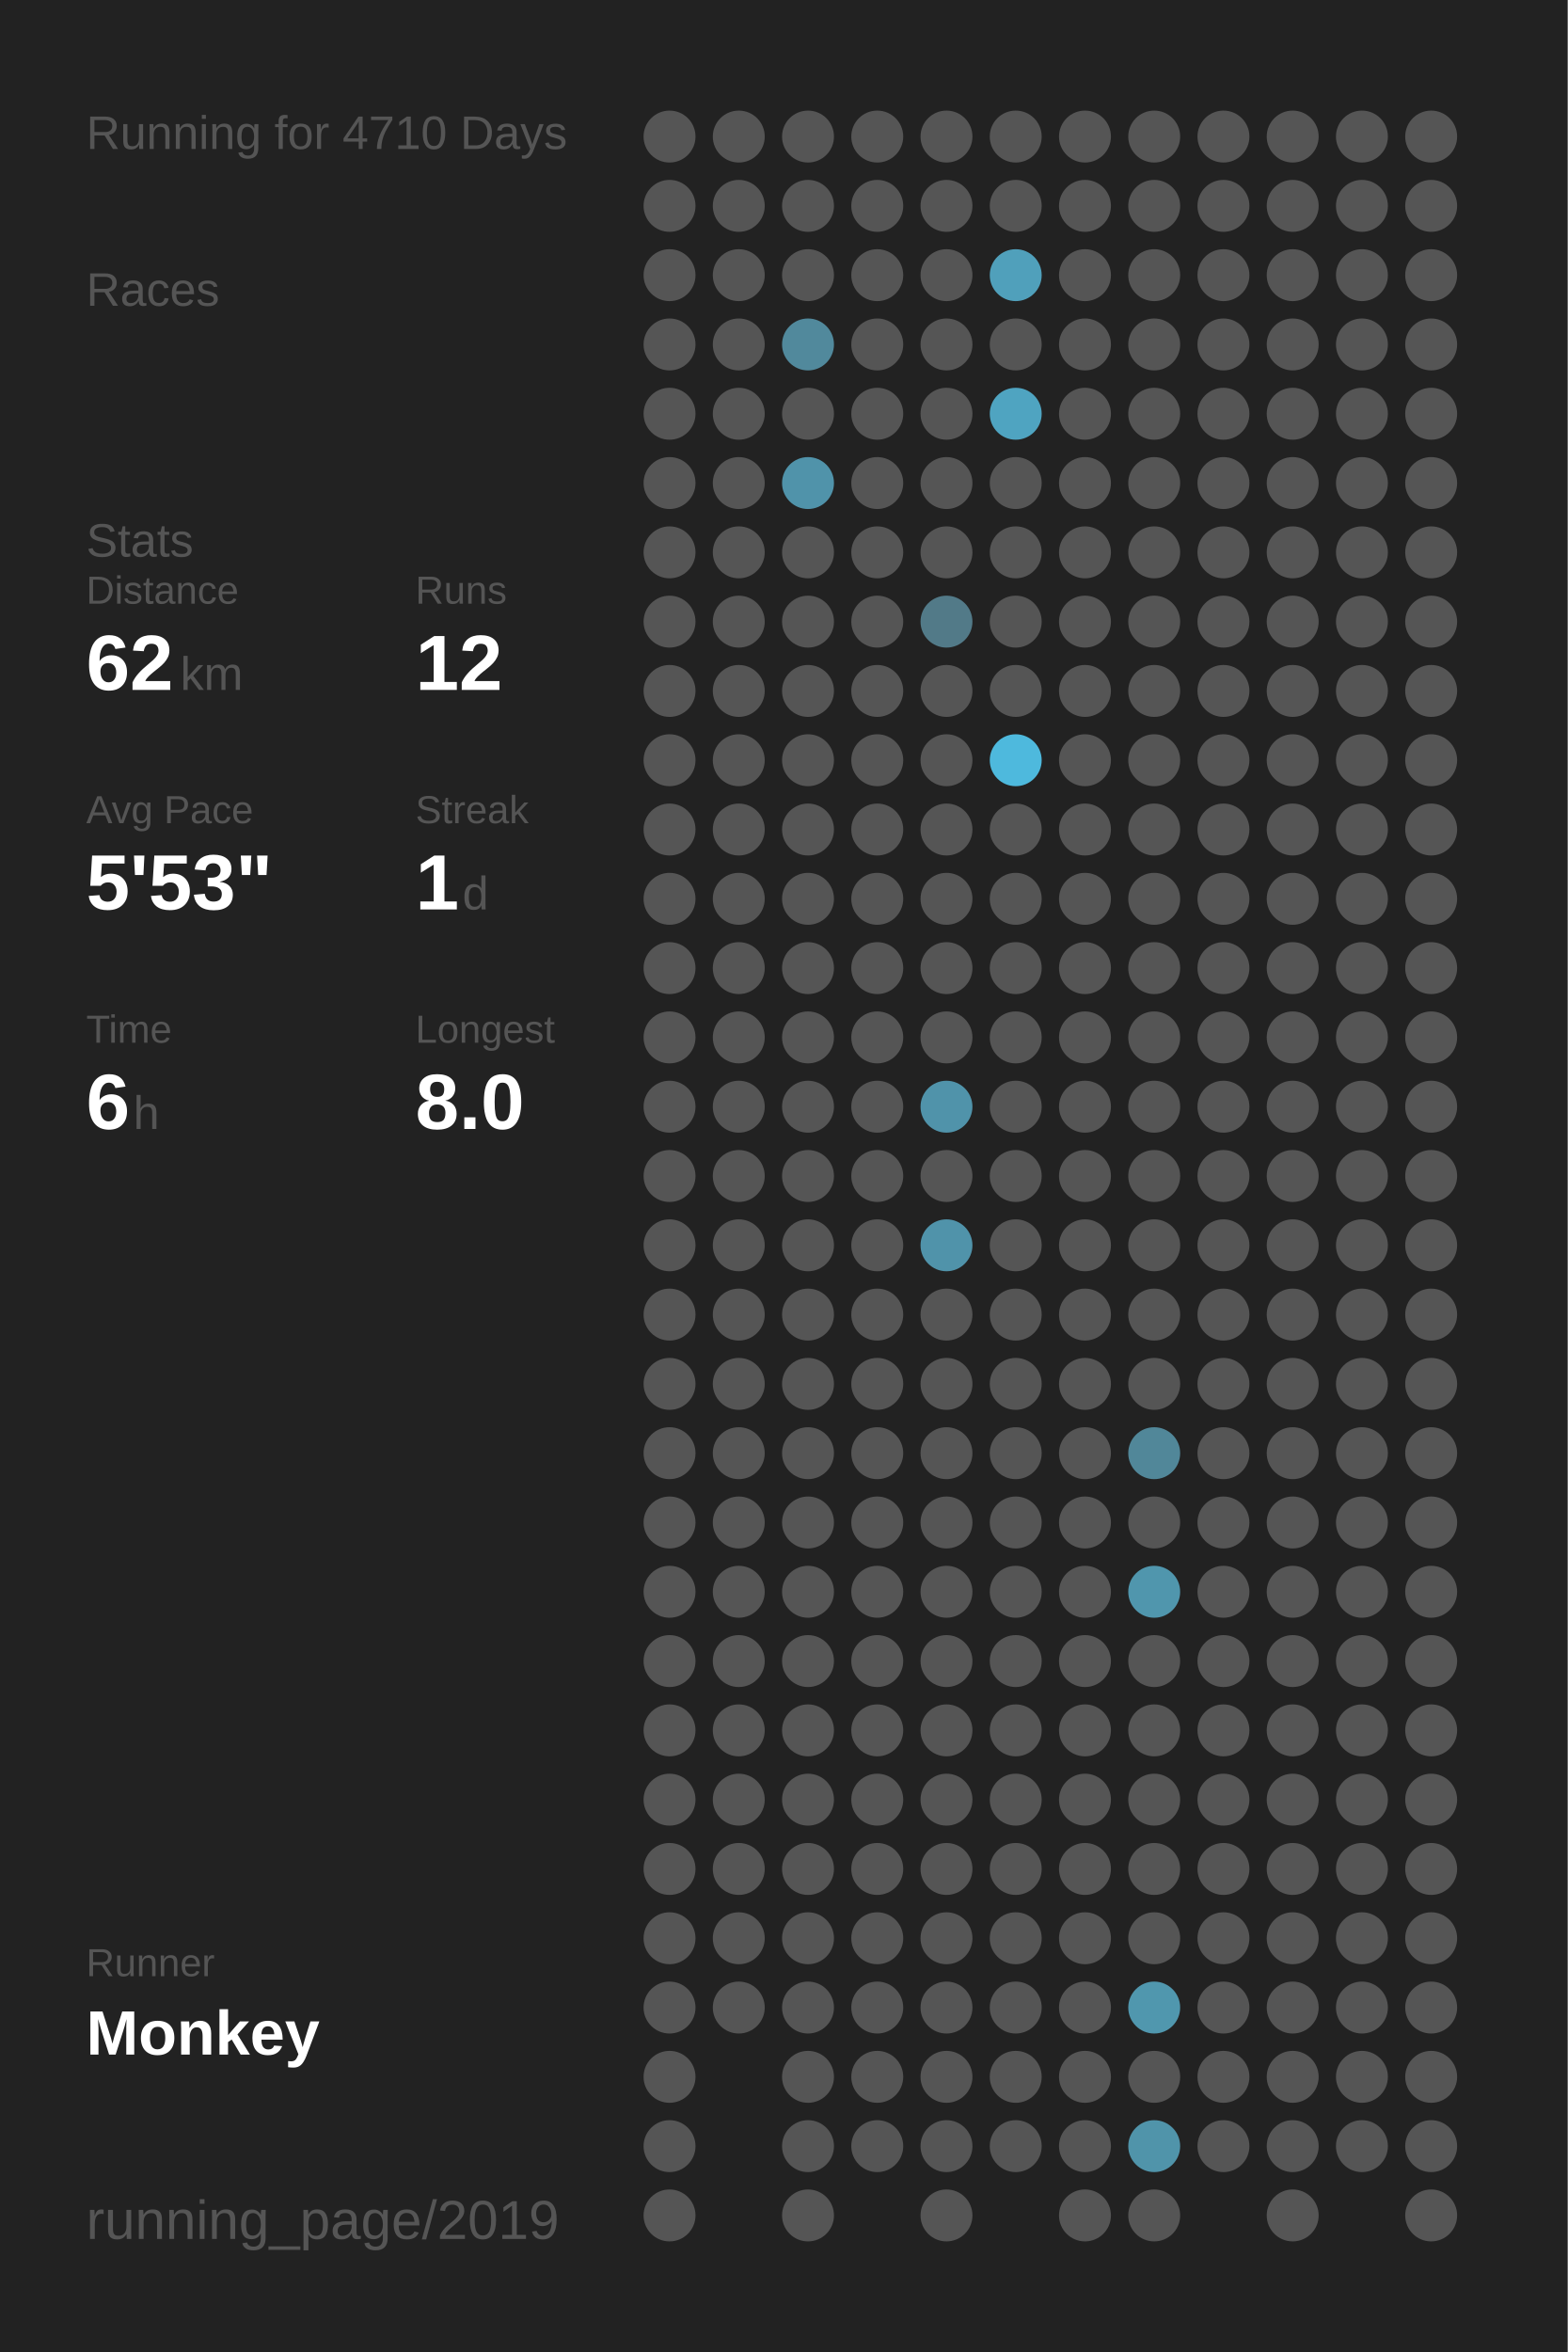
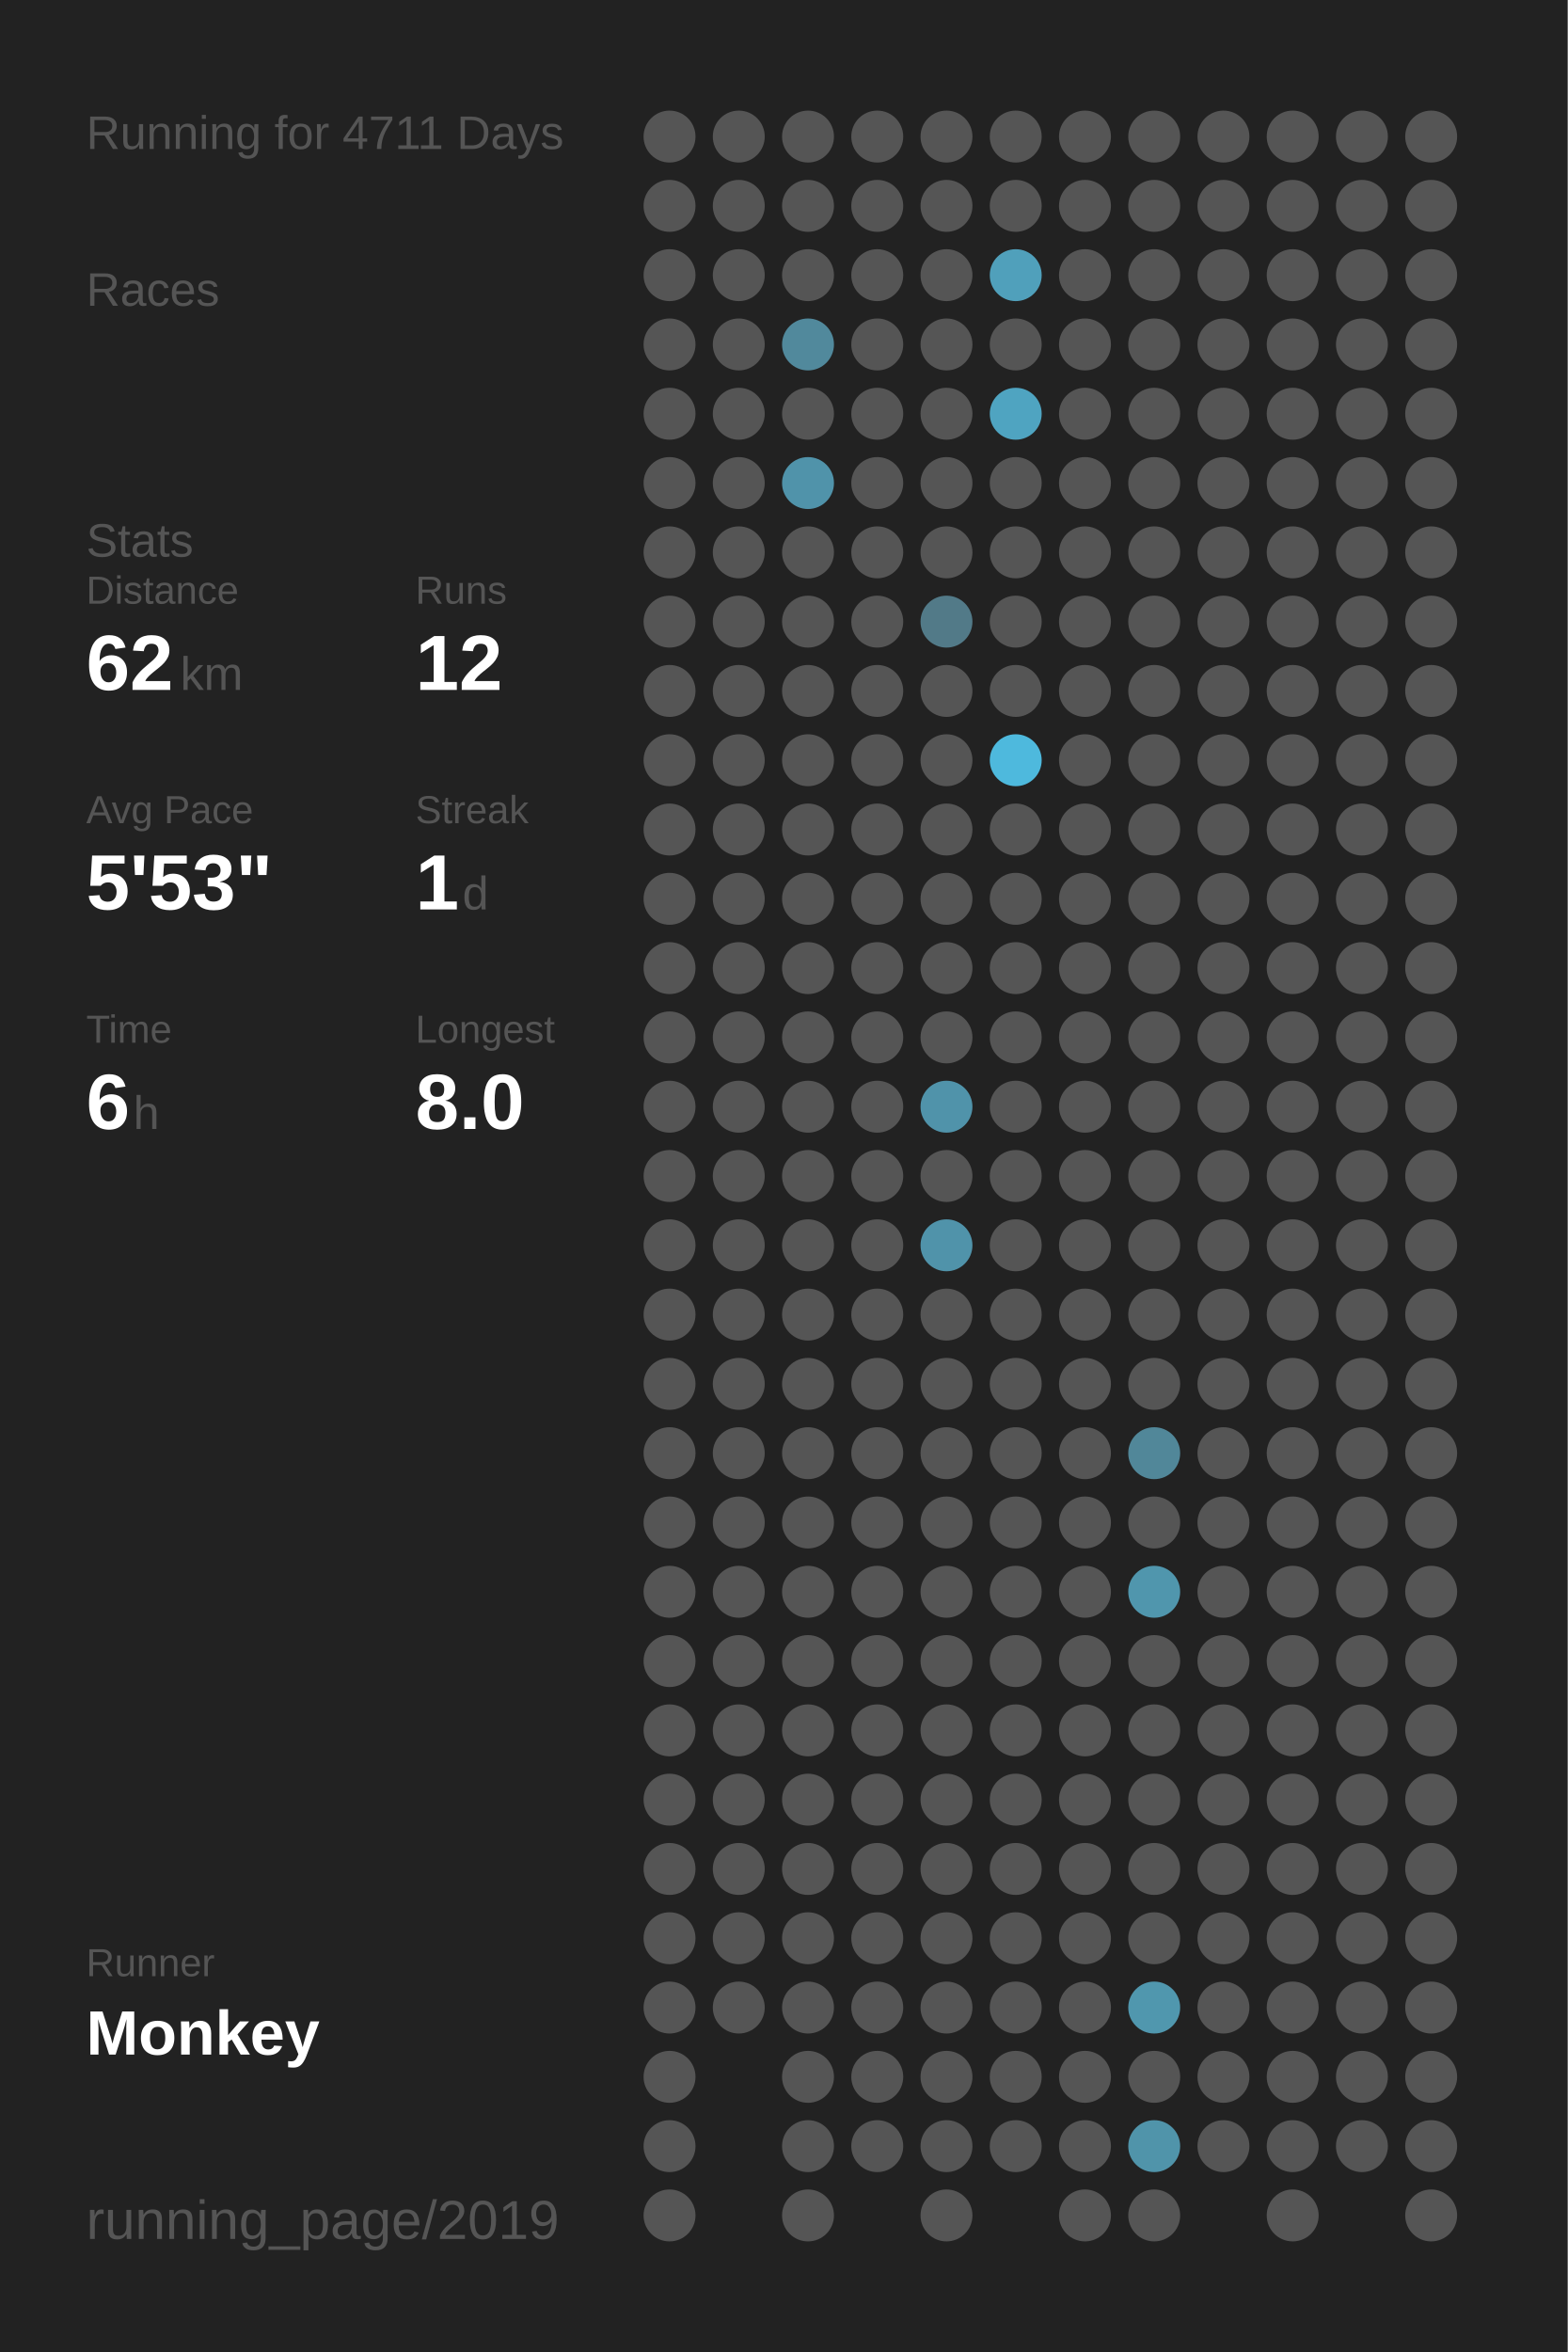
<svg xmlns="http://www.w3.org/2000/svg" baseProfile="full" height="300mm" version="1.1" viewBox="0,0,200,300" width="200mm">
  <defs />
  <rect fill="#222222" height="300" width="200" x="0" y="0" />
-   <text fill="#555555" style="font-size:6px; font-family:Arial;" x="11" y="19">Running for 4710 Days</text>
+   <text fill="#555555" style="font-size:6px; font-family:Arial;" x="11" y="19">Running for 4711 Days</text>
  <text fill="#555555" style="font-size:6px; font-family:Arial;" x="11" y="39">Races</text>
  <text fill="#555555" style="font-size:6px; font-family:Arial;" x="11" y="71">Stats</text>
  <text fill="#555555" style="font-size:5px; font-family:Arial;" x="11" y="77">Distance</text>
  <text fill="#FFFFFF" style="font-size:10px; font-family:Arial; font-weight:bold;" x="11" y="88">62</text>
  <text fill="#555555" style="font-size:6px; font-family:Arial;" x="23" y="88">km</text>
  <text fill="#555555" style="font-size:5px; font-family:Arial;" x="53" y="77">Runs</text>
  <text fill="#FFFFFF" style="font-size:10px; font-family:Arial; font-weight:bold;" x="53" y="88">12</text>
  <text fill="#555555" style="font-size:5px; font-family:Arial;" x="11" y="105">Avg Pace</text>
  <text fill="#FFFFFF" style="font-size:10px; font-family:Arial; font-weight:bold;" x="11" y="116">5'53"</text>
  <text fill="#555555" style="font-size:5px; font-family:Arial;" x="53" y="105">Streak</text>
  <text fill="#FFFFFF" style="font-size:10px; font-family:Arial; font-weight:bold;" x="53" y="116">1</text>
  <text fill="#555555" style="font-size:6px; font-family:Arial;" x="59" y="116">d</text>
  <text fill="#555555" style="font-size:5px; font-family:Arial;" x="11" y="133">Time</text>
  <text fill="#FFFFFF" style="font-size:10px; font-family:Arial; font-weight:bold;" x="11" y="144">6</text>
  <text fill="#555555" style="font-size:6px; font-family:Arial;" x="17" y="144">h</text>
  <text fill="#555555" style="font-size:5px; font-family:Arial;" x="53" y="133">Longest</text>
  <text fill="#FFFFFF" style="font-size:10px; font-family:Arial; font-weight:bold;" x="53" y="144">8.0</text>
  <text fill="#555555" style="font-size:5px; font-family:Arial;" x="11" y="252.065">Runner</text>
  <text fill="#FFFFFF" style="font-size:8px; font-family:Arial; font-weight:bold;" x="11" y="262.065">Monkey</text>
  <text fill="#555555" style="font-size:7px; font-family:Arial;" x="11" y="285.581">running_page/2019</text>
  <circle cx="85.417" cy="17.419" fill="#555555" r="3.312" />
  <circle cx="85.417" cy="26.258" fill="#555555" r="3.312" />
  <circle cx="85.417" cy="35.097" fill="#555555" r="3.312" />
  <circle cx="85.417" cy="43.935" fill="#555555" r="3.312" />
  <circle cx="85.417" cy="52.774" fill="#555555" r="3.312" />
  <circle cx="85.417" cy="61.613" fill="#555555" r="3.312" />
  <circle cx="85.417" cy="70.452" fill="#555555" r="3.312" />
  <circle cx="85.417" cy="79.29" fill="#555555" r="3.312" />
  <circle cx="85.417" cy="88.129" fill="#555555" r="3.312" />
  <circle cx="85.417" cy="96.968" fill="#555555" r="3.312" />
  <circle cx="85.417" cy="105.806" fill="#555555" r="3.312" />
  <circle cx="85.417" cy="114.645" fill="#555555" r="3.312" />
  <circle cx="85.417" cy="123.484" fill="#555555" r="3.312" />
  <circle cx="85.417" cy="132.323" fill="#555555" r="3.312" />
  <circle cx="85.417" cy="141.161" fill="#555555" r="3.312" />
  <circle cx="85.417" cy="150" fill="#555555" r="3.312" />
  <circle cx="85.417" cy="158.839" fill="#555555" r="3.312" />
  <circle cx="85.417" cy="167.677" fill="#555555" r="3.312" />
  <circle cx="85.417" cy="176.516" fill="#555555" r="3.312" />
  <circle cx="85.417" cy="185.355" fill="#555555" r="3.312" />
  <circle cx="85.417" cy="194.194" fill="#555555" r="3.312" />
  <circle cx="85.417" cy="203.032" fill="#555555" r="3.312" />
  <circle cx="85.417" cy="211.871" fill="#555555" r="3.312" />
  <circle cx="85.417" cy="220.71" fill="#555555" r="3.312" />
  <circle cx="85.417" cy="229.548" fill="#555555" r="3.312" />
  <circle cx="85.417" cy="238.387" fill="#555555" r="3.312" />
  <circle cx="85.417" cy="247.226" fill="#555555" r="3.312" />
  <circle cx="85.417" cy="256.065" fill="#555555" r="3.312" />
  <circle cx="85.417" cy="264.903" fill="#555555" r="3.312" />
  <circle cx="85.417" cy="273.742" fill="#555555" r="3.312" />
  <circle cx="85.417" cy="282.581" fill="#555555" r="3.312" />
  <circle cx="94.25" cy="17.419" fill="#555555" r="3.312" />
  <circle cx="94.25" cy="26.258" fill="#555555" r="3.312" />
  <circle cx="94.25" cy="35.097" fill="#555555" r="3.312" />
  <circle cx="94.25" cy="43.935" fill="#555555" r="3.312" />
  <circle cx="94.25" cy="52.774" fill="#555555" r="3.312" />
  <circle cx="94.25" cy="61.613" fill="#555555" r="3.312" />
  <circle cx="94.25" cy="70.452" fill="#555555" r="3.312" />
  <circle cx="94.25" cy="79.29" fill="#555555" r="3.312" />
  <circle cx="94.25" cy="88.129" fill="#555555" r="3.312" />
  <circle cx="94.25" cy="96.968" fill="#555555" r="3.312" />
  <circle cx="94.25" cy="105.806" fill="#555555" r="3.312" />
  <circle cx="94.25" cy="114.645" fill="#555555" r="3.312" />
  <circle cx="94.25" cy="123.484" fill="#555555" r="3.312" />
  <circle cx="94.25" cy="132.323" fill="#555555" r="3.312" />
  <circle cx="94.25" cy="141.161" fill="#555555" r="3.312" />
  <circle cx="94.25" cy="150" fill="#555555" r="3.312" />
  <circle cx="94.25" cy="158.839" fill="#555555" r="3.312" />
  <circle cx="94.25" cy="167.677" fill="#555555" r="3.312" />
  <circle cx="94.25" cy="176.516" fill="#555555" r="3.312" />
  <circle cx="94.25" cy="185.355" fill="#555555" r="3.312" />
  <circle cx="94.25" cy="194.194" fill="#555555" r="3.312" />
  <circle cx="94.25" cy="203.032" fill="#555555" r="3.312" />
  <circle cx="94.25" cy="211.871" fill="#555555" r="3.312" />
  <circle cx="94.25" cy="220.71" fill="#555555" r="3.312" />
  <circle cx="94.25" cy="229.548" fill="#555555" r="3.312" />
  <circle cx="94.25" cy="238.387" fill="#555555" r="3.312" />
  <circle cx="94.25" cy="247.226" fill="#555555" r="3.312" />
  <circle cx="94.25" cy="256.065" fill="#555555" r="3.312" />
  <circle cx="103.083" cy="17.419" fill="#555555" r="3.312" />
  <circle cx="103.083" cy="26.258" fill="#555555" r="3.312" />
  <circle cx="103.083" cy="35.097" fill="#555555" r="3.312" />
  <circle cx="103.083" cy="43.935" fill="#51899c" r="3.312" />
  <circle cx="103.083" cy="52.774" fill="#555555" r="3.312" />
  <circle cx="103.083" cy="61.613" fill="#5093aa" r="3.312" />
  <circle cx="103.083" cy="70.452" fill="#555555" r="3.312" />
  <circle cx="103.083" cy="79.29" fill="#555555" r="3.312" />
  <circle cx="103.083" cy="88.129" fill="#555555" r="3.312" />
  <circle cx="103.083" cy="96.968" fill="#555555" r="3.312" />
  <circle cx="103.083" cy="105.806" fill="#555555" r="3.312" />
  <circle cx="103.083" cy="114.645" fill="#555555" r="3.312" />
  <circle cx="103.083" cy="123.484" fill="#555555" r="3.312" />
  <circle cx="103.083" cy="132.323" fill="#555555" r="3.312" />
  <circle cx="103.083" cy="141.161" fill="#555555" r="3.312" />
  <circle cx="103.083" cy="150" fill="#555555" r="3.312" />
  <circle cx="103.083" cy="158.839" fill="#555555" r="3.312" />
  <circle cx="103.083" cy="167.677" fill="#555555" r="3.312" />
  <circle cx="103.083" cy="176.516" fill="#555555" r="3.312" />
  <circle cx="103.083" cy="185.355" fill="#555555" r="3.312" />
  <circle cx="103.083" cy="194.194" fill="#555555" r="3.312" />
  <circle cx="103.083" cy="203.032" fill="#555555" r="3.312" />
  <circle cx="103.083" cy="211.871" fill="#555555" r="3.312" />
  <circle cx="103.083" cy="220.71" fill="#555555" r="3.312" />
  <circle cx="103.083" cy="229.548" fill="#555555" r="3.312" />
  <circle cx="103.083" cy="238.387" fill="#555555" r="3.312" />
  <circle cx="103.083" cy="247.226" fill="#555555" r="3.312" />
  <circle cx="103.083" cy="256.065" fill="#555555" r="3.312" />
  <circle cx="103.083" cy="264.903" fill="#555555" r="3.312" />
  <circle cx="103.083" cy="273.742" fill="#555555" r="3.312" />
  <circle cx="103.083" cy="282.581" fill="#555555" r="3.312" />
  <circle cx="111.917" cy="17.419" fill="#555555" r="3.312" />
  <circle cx="111.917" cy="26.258" fill="#555555" r="3.312" />
  <circle cx="111.917" cy="35.097" fill="#555555" r="3.312" />
  <circle cx="111.917" cy="43.935" fill="#555555" r="3.312" />
  <circle cx="111.917" cy="52.774" fill="#555555" r="3.312" />
  <circle cx="111.917" cy="61.613" fill="#555555" r="3.312" />
  <circle cx="111.917" cy="70.452" fill="#555555" r="3.312" />
  <circle cx="111.917" cy="79.29" fill="#555555" r="3.312" />
  <circle cx="111.917" cy="88.129" fill="#555555" r="3.312" />
  <circle cx="111.917" cy="96.968" fill="#555555" r="3.312" />
  <circle cx="111.917" cy="105.806" fill="#555555" r="3.312" />
  <circle cx="111.917" cy="114.645" fill="#555555" r="3.312" />
  <circle cx="111.917" cy="123.484" fill="#555555" r="3.312" />
  <circle cx="111.917" cy="132.323" fill="#555555" r="3.312" />
  <circle cx="111.917" cy="141.161" fill="#555555" r="3.312" />
  <circle cx="111.917" cy="150" fill="#555555" r="3.312" />
  <circle cx="111.917" cy="158.839" fill="#555555" r="3.312" />
  <circle cx="111.917" cy="167.677" fill="#555555" r="3.312" />
  <circle cx="111.917" cy="176.516" fill="#555555" r="3.312" />
  <circle cx="111.917" cy="185.355" fill="#555555" r="3.312" />
  <circle cx="111.917" cy="194.194" fill="#555555" r="3.312" />
  <circle cx="111.917" cy="203.032" fill="#555555" r="3.312" />
  <circle cx="111.917" cy="211.871" fill="#555555" r="3.312" />
  <circle cx="111.917" cy="220.71" fill="#555555" r="3.312" />
  <circle cx="111.917" cy="229.548" fill="#555555" r="3.312" />
  <circle cx="111.917" cy="238.387" fill="#555555" r="3.312" />
  <circle cx="111.917" cy="247.226" fill="#555555" r="3.312" />
  <circle cx="111.917" cy="256.065" fill="#555555" r="3.312" />
  <circle cx="111.917" cy="264.903" fill="#555555" r="3.312" />
  <circle cx="111.917" cy="273.742" fill="#555555" r="3.312" />
  <circle cx="120.75" cy="17.419" fill="#555555" r="3.312" />
  <circle cx="120.75" cy="26.258" fill="#555555" r="3.312" />
  <circle cx="120.75" cy="35.097" fill="#555555" r="3.312" />
  <circle cx="120.75" cy="43.935" fill="#555555" r="3.312" />
  <circle cx="120.75" cy="52.774" fill="#555555" r="3.312" />
  <circle cx="120.75" cy="61.613" fill="#555555" r="3.312" />
  <circle cx="120.75" cy="70.452" fill="#555555" r="3.312" />
  <circle cx="120.75" cy="79.29" fill="#527a88" r="3.312" />
  <circle cx="120.75" cy="88.129" fill="#555555" r="3.312" />
  <circle cx="120.75" cy="96.968" fill="#555555" r="3.312" />
  <circle cx="120.75" cy="105.806" fill="#555555" r="3.312" />
  <circle cx="120.75" cy="114.645" fill="#555555" r="3.312" />
  <circle cx="120.75" cy="123.484" fill="#555555" r="3.312" />
  <circle cx="120.75" cy="132.323" fill="#555555" r="3.312" />
  <circle cx="120.75" cy="141.161" fill="#5093aa" r="3.312" />
  <circle cx="120.75" cy="150" fill="#555555" r="3.312" />
  <circle cx="120.75" cy="158.839" fill="#5093aa" r="3.312" />
  <circle cx="120.75" cy="167.677" fill="#555555" r="3.312" />
  <circle cx="120.75" cy="176.516" fill="#555555" r="3.312" />
  <circle cx="120.75" cy="185.355" fill="#555555" r="3.312" />
  <circle cx="120.75" cy="194.194" fill="#555555" r="3.312" />
  <circle cx="120.75" cy="203.032" fill="#555555" r="3.312" />
  <circle cx="120.75" cy="211.871" fill="#555555" r="3.312" />
  <circle cx="120.75" cy="220.71" fill="#555555" r="3.312" />
  <circle cx="120.75" cy="229.548" fill="#555555" r="3.312" />
  <circle cx="120.75" cy="238.387" fill="#555555" r="3.312" />
  <circle cx="120.75" cy="247.226" fill="#555555" r="3.312" />
  <circle cx="120.75" cy="256.065" fill="#555555" r="3.312" />
  <circle cx="120.75" cy="264.903" fill="#555555" r="3.312" />
  <circle cx="120.75" cy="273.742" fill="#555555" r="3.312" />
  <circle cx="120.75" cy="282.581" fill="#555555" r="3.312" />
  <circle cx="129.583" cy="17.419" fill="#555555" r="3.312" />
  <circle cx="129.583" cy="26.258" fill="#555555" r="3.312" />
  <circle cx="129.583" cy="35.097" fill="#50a0bb" r="3.312" />
  <circle cx="129.583" cy="43.935" fill="#555555" r="3.312" />
  <circle cx="129.583" cy="52.774" fill="#4fa4c1" r="3.312" />
  <circle cx="129.583" cy="61.613" fill="#555555" r="3.312" />
  <circle cx="129.583" cy="70.452" fill="#555555" r="3.312" />
  <circle cx="129.583" cy="79.29" fill="#555555" r="3.312" />
  <circle cx="129.583" cy="88.129" fill="#555555" r="3.312" />
  <circle cx="129.583" cy="96.968" fill="#4eb9dd" r="3.312" />
  <circle cx="129.583" cy="105.806" fill="#555555" r="3.312" />
  <circle cx="129.583" cy="114.645" fill="#555555" r="3.312" />
  <circle cx="129.583" cy="123.484" fill="#555555" r="3.312" />
  <circle cx="129.583" cy="132.323" fill="#555555" r="3.312" />
  <circle cx="129.583" cy="141.161" fill="#555555" r="3.312" />
  <circle cx="129.583" cy="150" fill="#555555" r="3.312" />
  <circle cx="129.583" cy="158.839" fill="#555555" r="3.312" />
  <circle cx="129.583" cy="167.677" fill="#555555" r="3.312" />
  <circle cx="129.583" cy="176.516" fill="#555555" r="3.312" />
  <circle cx="129.583" cy="185.355" fill="#555555" r="3.312" />
  <circle cx="129.583" cy="194.194" fill="#555555" r="3.312" />
  <circle cx="129.583" cy="203.032" fill="#555555" r="3.312" />
  <circle cx="129.583" cy="211.871" fill="#555555" r="3.312" />
  <circle cx="129.583" cy="220.71" fill="#555555" r="3.312" />
  <circle cx="129.583" cy="229.548" fill="#555555" r="3.312" />
  <circle cx="129.583" cy="238.387" fill="#555555" r="3.312" />
  <circle cx="129.583" cy="247.226" fill="#555555" r="3.312" />
  <circle cx="129.583" cy="256.065" fill="#555555" r="3.312" />
  <circle cx="129.583" cy="264.903" fill="#555555" r="3.312" />
  <circle cx="129.583" cy="273.742" fill="#555555" r="3.312" />
  <circle cx="138.417" cy="17.419" fill="#555555" r="3.312" />
  <circle cx="138.417" cy="26.258" fill="#555555" r="3.312" />
  <circle cx="138.417" cy="35.097" fill="#555555" r="3.312" />
  <circle cx="138.417" cy="43.935" fill="#555555" r="3.312" />
  <circle cx="138.417" cy="52.774" fill="#555555" r="3.312" />
  <circle cx="138.417" cy="61.613" fill="#555555" r="3.312" />
  <circle cx="138.417" cy="70.452" fill="#555555" r="3.312" />
  <circle cx="138.417" cy="79.29" fill="#555555" r="3.312" />
  <circle cx="138.417" cy="88.129" fill="#555555" r="3.312" />
  <circle cx="138.417" cy="96.968" fill="#555555" r="3.312" />
  <circle cx="138.417" cy="105.806" fill="#555555" r="3.312" />
  <circle cx="138.417" cy="114.645" fill="#555555" r="3.312" />
  <circle cx="138.417" cy="123.484" fill="#555555" r="3.312" />
  <circle cx="138.417" cy="132.323" fill="#555555" r="3.312" />
  <circle cx="138.417" cy="141.161" fill="#555555" r="3.312" />
  <circle cx="138.417" cy="150" fill="#555555" r="3.312" />
  <circle cx="138.417" cy="158.839" fill="#555555" r="3.312" />
  <circle cx="138.417" cy="167.677" fill="#555555" r="3.312" />
  <circle cx="138.417" cy="176.516" fill="#555555" r="3.312" />
  <circle cx="138.417" cy="185.355" fill="#555555" r="3.312" />
  <circle cx="138.417" cy="194.194" fill="#555555" r="3.312" />
  <circle cx="138.417" cy="203.032" fill="#555555" r="3.312" />
  <circle cx="138.417" cy="211.871" fill="#555555" r="3.312" />
  <circle cx="138.417" cy="220.71" fill="#555555" r="3.312" />
  <circle cx="138.417" cy="229.548" fill="#555555" r="3.312" />
  <circle cx="138.417" cy="238.387" fill="#555555" r="3.312" />
  <circle cx="138.417" cy="247.226" fill="#555555" r="3.312" />
  <circle cx="138.417" cy="256.065" fill="#555555" r="3.312" />
  <circle cx="138.417" cy="264.903" fill="#555555" r="3.312" />
  <circle cx="138.417" cy="273.742" fill="#555555" r="3.312" />
  <circle cx="138.417" cy="282.581" fill="#555555" r="3.312" />
  <circle cx="147.25" cy="17.419" fill="#555555" r="3.312" />
  <circle cx="147.25" cy="26.258" fill="#555555" r="3.312" />
  <circle cx="147.25" cy="35.097" fill="#555555" r="3.312" />
  <circle cx="147.25" cy="43.935" fill="#555555" r="3.312" />
  <circle cx="147.25" cy="52.774" fill="#555555" r="3.312" />
  <circle cx="147.25" cy="61.613" fill="#555555" r="3.312" />
  <circle cx="147.25" cy="70.452" fill="#555555" r="3.312" />
  <circle cx="147.25" cy="79.29" fill="#555555" r="3.312" />
  <circle cx="147.25" cy="88.129" fill="#555555" r="3.312" />
  <circle cx="147.25" cy="96.968" fill="#555555" r="3.312" />
  <circle cx="147.25" cy="105.806" fill="#555555" r="3.312" />
  <circle cx="147.25" cy="114.645" fill="#555555" r="3.312" />
  <circle cx="147.25" cy="123.484" fill="#555555" r="3.312" />
  <circle cx="147.25" cy="132.323" fill="#555555" r="3.312" />
  <circle cx="147.25" cy="141.161" fill="#555555" r="3.312" />
  <circle cx="147.25" cy="150" fill="#555555" r="3.312" />
  <circle cx="147.25" cy="158.839" fill="#555555" r="3.312" />
  <circle cx="147.25" cy="167.677" fill="#555555" r="3.312" />
  <circle cx="147.25" cy="176.516" fill="#555555" r="3.312" />
  <circle cx="147.25" cy="185.355" fill="#518799" r="3.312" />
  <circle cx="147.25" cy="194.194" fill="#555555" r="3.312" />
  <circle cx="147.25" cy="203.032" fill="#5096ad" r="3.312" />
  <circle cx="147.25" cy="211.871" fill="#555555" r="3.312" />
  <circle cx="147.25" cy="220.71" fill="#555555" r="3.312" />
  <circle cx="147.25" cy="229.548" fill="#555555" r="3.312" />
  <circle cx="147.25" cy="238.387" fill="#555555" r="3.312" />
  <circle cx="147.25" cy="247.226" fill="#555555" r="3.312" />
  <circle cx="147.25" cy="256.065" fill="#5097ae" r="3.312" />
  <circle cx="147.25" cy="264.903" fill="#555555" r="3.312" />
  <circle cx="147.25" cy="273.742" fill="#5094aa" r="3.312" />
  <circle cx="147.25" cy="282.581" fill="#555555" r="3.312" />
  <circle cx="156.083" cy="17.419" fill="#555555" r="3.312" />
  <circle cx="156.083" cy="26.258" fill="#555555" r="3.312" />
  <circle cx="156.083" cy="35.097" fill="#555555" r="3.312" />
  <circle cx="156.083" cy="43.935" fill="#555555" r="3.312" />
  <circle cx="156.083" cy="52.774" fill="#555555" r="3.312" />
  <circle cx="156.083" cy="61.613" fill="#555555" r="3.312" />
  <circle cx="156.083" cy="70.452" fill="#555555" r="3.312" />
  <circle cx="156.083" cy="79.29" fill="#555555" r="3.312" />
  <circle cx="156.083" cy="88.129" fill="#555555" r="3.312" />
  <circle cx="156.083" cy="96.968" fill="#555555" r="3.312" />
  <circle cx="156.083" cy="105.806" fill="#555555" r="3.312" />
  <circle cx="156.083" cy="114.645" fill="#555555" r="3.312" />
  <circle cx="156.083" cy="123.484" fill="#555555" r="3.312" />
  <circle cx="156.083" cy="132.323" fill="#555555" r="3.312" />
  <circle cx="156.083" cy="141.161" fill="#555555" r="3.312" />
  <circle cx="156.083" cy="150" fill="#555555" r="3.312" />
  <circle cx="156.083" cy="158.839" fill="#555555" r="3.312" />
  <circle cx="156.083" cy="167.677" fill="#555555" r="3.312" />
  <circle cx="156.083" cy="176.516" fill="#555555" r="3.312" />
  <circle cx="156.083" cy="185.355" fill="#555555" r="3.312" />
  <circle cx="156.083" cy="194.194" fill="#555555" r="3.312" />
  <circle cx="156.083" cy="203.032" fill="#555555" r="3.312" />
  <circle cx="156.083" cy="211.871" fill="#555555" r="3.312" />
  <circle cx="156.083" cy="220.71" fill="#555555" r="3.312" />
  <circle cx="156.083" cy="229.548" fill="#555555" r="3.312" />
  <circle cx="156.083" cy="238.387" fill="#555555" r="3.312" />
  <circle cx="156.083" cy="247.226" fill="#555555" r="3.312" />
  <circle cx="156.083" cy="256.065" fill="#555555" r="3.312" />
  <circle cx="156.083" cy="264.903" fill="#555555" r="3.312" />
  <circle cx="156.083" cy="273.742" fill="#555555" r="3.312" />
  <circle cx="164.917" cy="17.419" fill="#555555" r="3.312" />
  <circle cx="164.917" cy="26.258" fill="#555555" r="3.312" />
  <circle cx="164.917" cy="35.097" fill="#555555" r="3.312" />
  <circle cx="164.917" cy="43.935" fill="#555555" r="3.312" />
  <circle cx="164.917" cy="52.774" fill="#555555" r="3.312" />
  <circle cx="164.917" cy="61.613" fill="#555555" r="3.312" />
  <circle cx="164.917" cy="70.452" fill="#555555" r="3.312" />
  <circle cx="164.917" cy="79.29" fill="#555555" r="3.312" />
  <circle cx="164.917" cy="88.129" fill="#555555" r="3.312" />
  <circle cx="164.917" cy="96.968" fill="#555555" r="3.312" />
  <circle cx="164.917" cy="105.806" fill="#555555" r="3.312" />
  <circle cx="164.917" cy="114.645" fill="#555555" r="3.312" />
  <circle cx="164.917" cy="123.484" fill="#555555" r="3.312" />
  <circle cx="164.917" cy="132.323" fill="#555555" r="3.312" />
  <circle cx="164.917" cy="141.161" fill="#555555" r="3.312" />
  <circle cx="164.917" cy="150" fill="#555555" r="3.312" />
  <circle cx="164.917" cy="158.839" fill="#555555" r="3.312" />
  <circle cx="164.917" cy="167.677" fill="#555555" r="3.312" />
  <circle cx="164.917" cy="176.516" fill="#555555" r="3.312" />
  <circle cx="164.917" cy="185.355" fill="#555555" r="3.312" />
  <circle cx="164.917" cy="194.194" fill="#555555" r="3.312" />
  <circle cx="164.917" cy="203.032" fill="#555555" r="3.312" />
  <circle cx="164.917" cy="211.871" fill="#555555" r="3.312" />
  <circle cx="164.917" cy="220.71" fill="#555555" r="3.312" />
  <circle cx="164.917" cy="229.548" fill="#555555" r="3.312" />
  <circle cx="164.917" cy="238.387" fill="#555555" r="3.312" />
  <circle cx="164.917" cy="247.226" fill="#555555" r="3.312" />
  <circle cx="164.917" cy="256.065" fill="#555555" r="3.312" />
  <circle cx="164.917" cy="264.903" fill="#555555" r="3.312" />
  <circle cx="164.917" cy="273.742" fill="#555555" r="3.312" />
  <circle cx="164.917" cy="282.581" fill="#555555" r="3.312" />
  <circle cx="173.75" cy="17.419" fill="#555555" r="3.312" />
  <circle cx="173.75" cy="26.258" fill="#555555" r="3.312" />
  <circle cx="173.75" cy="35.097" fill="#555555" r="3.312" />
  <circle cx="173.75" cy="43.935" fill="#555555" r="3.312" />
  <circle cx="173.75" cy="52.774" fill="#555555" r="3.312" />
  <circle cx="173.75" cy="61.613" fill="#555555" r="3.312" />
  <circle cx="173.75" cy="70.452" fill="#555555" r="3.312" />
  <circle cx="173.75" cy="79.29" fill="#555555" r="3.312" />
  <circle cx="173.75" cy="88.129" fill="#555555" r="3.312" />
  <circle cx="173.75" cy="96.968" fill="#555555" r="3.312" />
  <circle cx="173.75" cy="105.806" fill="#555555" r="3.312" />
  <circle cx="173.75" cy="114.645" fill="#555555" r="3.312" />
  <circle cx="173.75" cy="123.484" fill="#555555" r="3.312" />
  <circle cx="173.75" cy="132.323" fill="#555555" r="3.312" />
  <circle cx="173.75" cy="141.161" fill="#555555" r="3.312" />
  <circle cx="173.75" cy="150" fill="#555555" r="3.312" />
  <circle cx="173.75" cy="158.839" fill="#555555" r="3.312" />
  <circle cx="173.75" cy="167.677" fill="#555555" r="3.312" />
  <circle cx="173.75" cy="176.516" fill="#555555" r="3.312" />
  <circle cx="173.75" cy="185.355" fill="#555555" r="3.312" />
  <circle cx="173.75" cy="194.194" fill="#555555" r="3.312" />
  <circle cx="173.75" cy="203.032" fill="#555555" r="3.312" />
  <circle cx="173.75" cy="211.871" fill="#555555" r="3.312" />
  <circle cx="173.75" cy="220.71" fill="#555555" r="3.312" />
  <circle cx="173.75" cy="229.548" fill="#555555" r="3.312" />
  <circle cx="173.75" cy="238.387" fill="#555555" r="3.312" />
  <circle cx="173.75" cy="247.226" fill="#555555" r="3.312" />
  <circle cx="173.75" cy="256.065" fill="#555555" r="3.312" />
  <circle cx="173.75" cy="264.903" fill="#555555" r="3.312" />
  <circle cx="173.75" cy="273.742" fill="#555555" r="3.312" />
  <circle cx="182.583" cy="17.419" fill="#555555" r="3.312" />
  <circle cx="182.583" cy="26.258" fill="#555555" r="3.312" />
  <circle cx="182.583" cy="35.097" fill="#555555" r="3.312" />
  <circle cx="182.583" cy="43.935" fill="#555555" r="3.312" />
  <circle cx="182.583" cy="52.774" fill="#555555" r="3.312" />
  <circle cx="182.583" cy="61.613" fill="#555555" r="3.312" />
  <circle cx="182.583" cy="70.452" fill="#555555" r="3.312" />
  <circle cx="182.583" cy="79.29" fill="#555555" r="3.312" />
  <circle cx="182.583" cy="88.129" fill="#555555" r="3.312" />
  <circle cx="182.583" cy="96.968" fill="#555555" r="3.312" />
  <circle cx="182.583" cy="105.806" fill="#555555" r="3.312" />
  <circle cx="182.583" cy="114.645" fill="#555555" r="3.312" />
  <circle cx="182.583" cy="123.484" fill="#555555" r="3.312" />
  <circle cx="182.583" cy="132.323" fill="#555555" r="3.312" />
  <circle cx="182.583" cy="141.161" fill="#555555" r="3.312" />
  <circle cx="182.583" cy="150" fill="#555555" r="3.312" />
  <circle cx="182.583" cy="158.839" fill="#555555" r="3.312" />
  <circle cx="182.583" cy="167.677" fill="#555555" r="3.312" />
  <circle cx="182.583" cy="176.516" fill="#555555" r="3.312" />
  <circle cx="182.583" cy="185.355" fill="#555555" r="3.312" />
  <circle cx="182.583" cy="194.194" fill="#555555" r="3.312" />
  <circle cx="182.583" cy="203.032" fill="#555555" r="3.312" />
  <circle cx="182.583" cy="211.871" fill="#555555" r="3.312" />
  <circle cx="182.583" cy="220.71" fill="#555555" r="3.312" />
  <circle cx="182.583" cy="229.548" fill="#555555" r="3.312" />
  <circle cx="182.583" cy="238.387" fill="#555555" r="3.312" />
  <circle cx="182.583" cy="247.226" fill="#555555" r="3.312" />
  <circle cx="182.583" cy="256.065" fill="#555555" r="3.312" />
  <circle cx="182.583" cy="264.903" fill="#555555" r="3.312" />
  <circle cx="182.583" cy="273.742" fill="#555555" r="3.312" />
  <circle cx="182.583" cy="282.581" fill="#555555" r="3.312" />
</svg>
